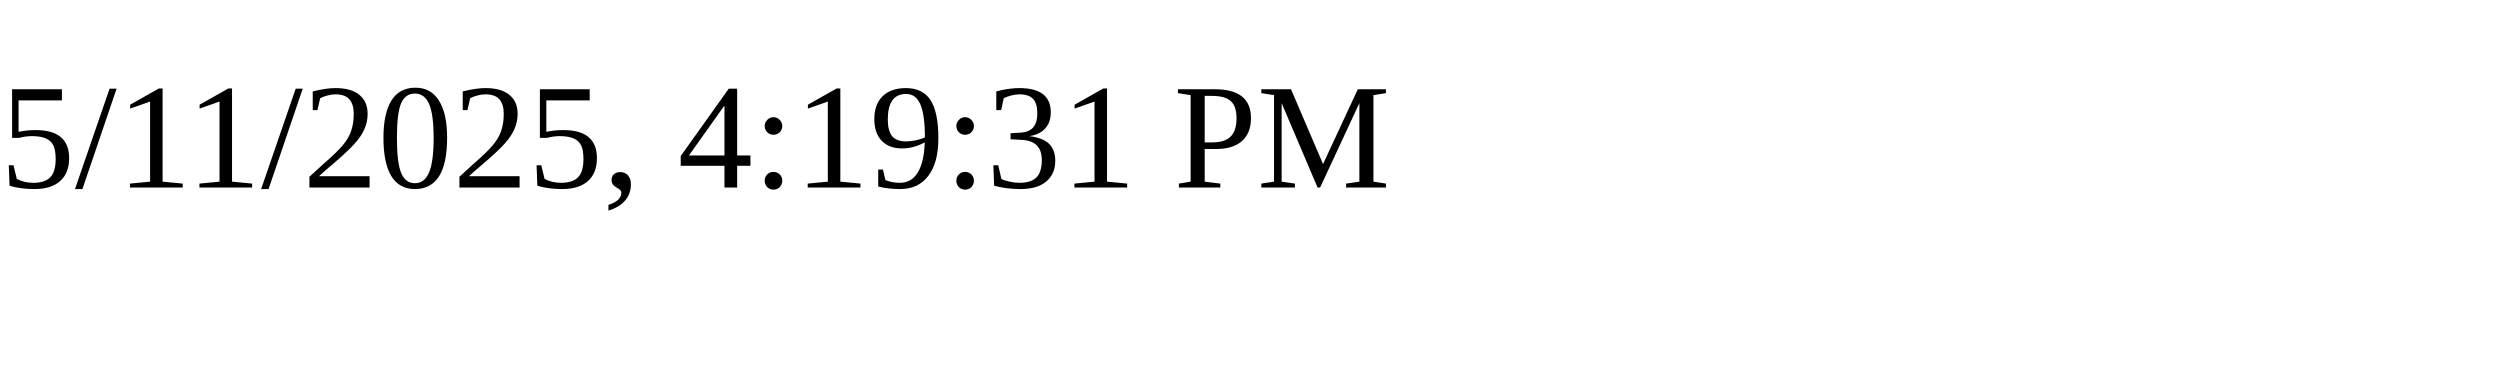
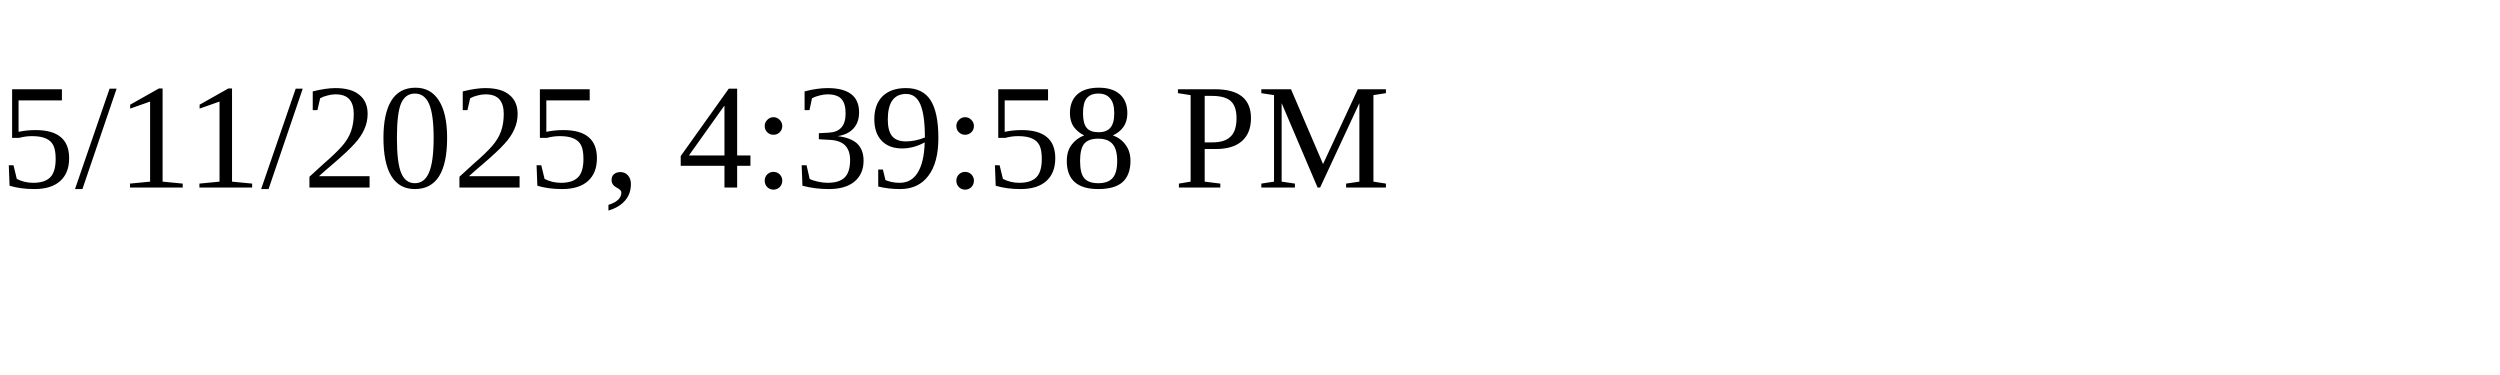
<svg xmlns="http://www.w3.org/2000/svg" height="30" width="200">
-   <text x="0" y="15">5/11/2025, 4:19:31 PM</text>
+   <text x="0" y="15">5/11/2025, 4:39:58 PM</text>
</svg>
